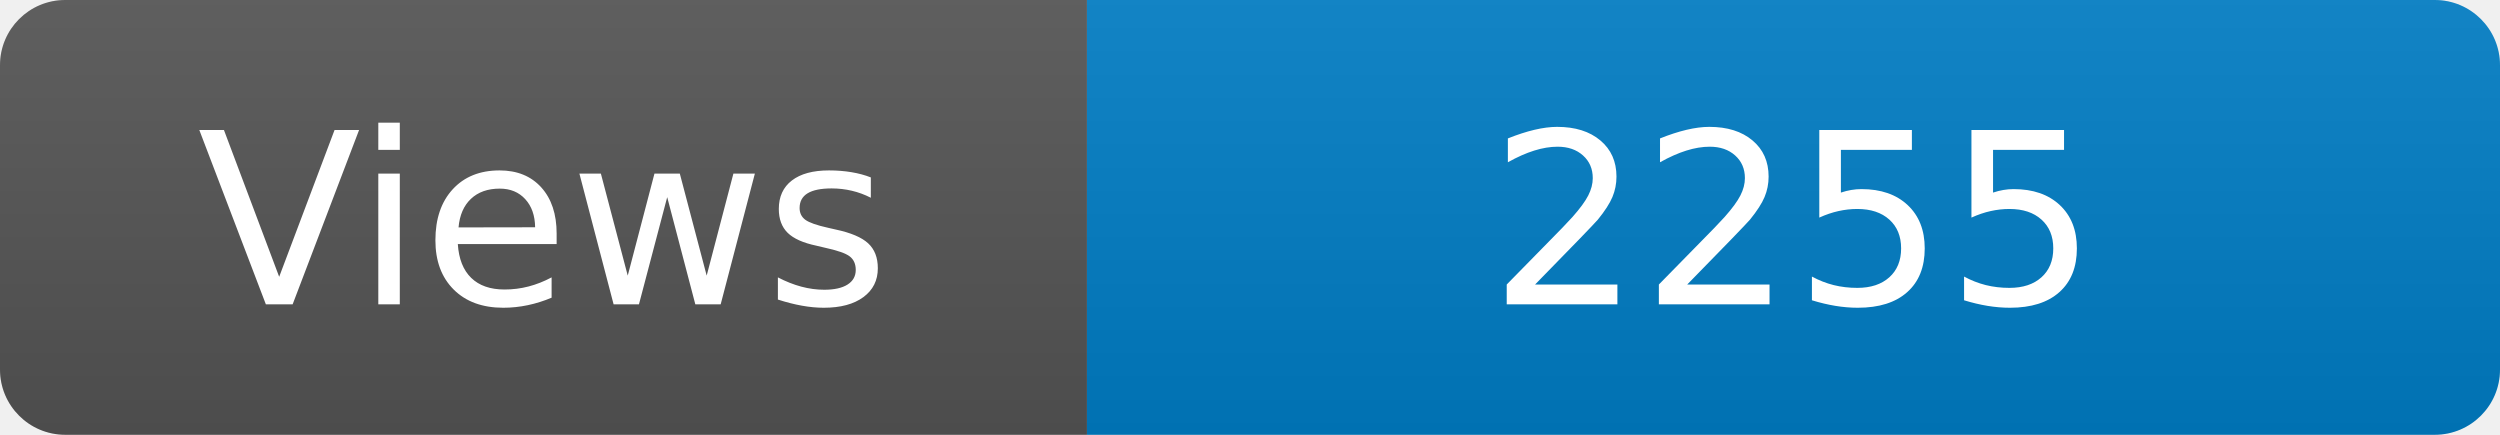
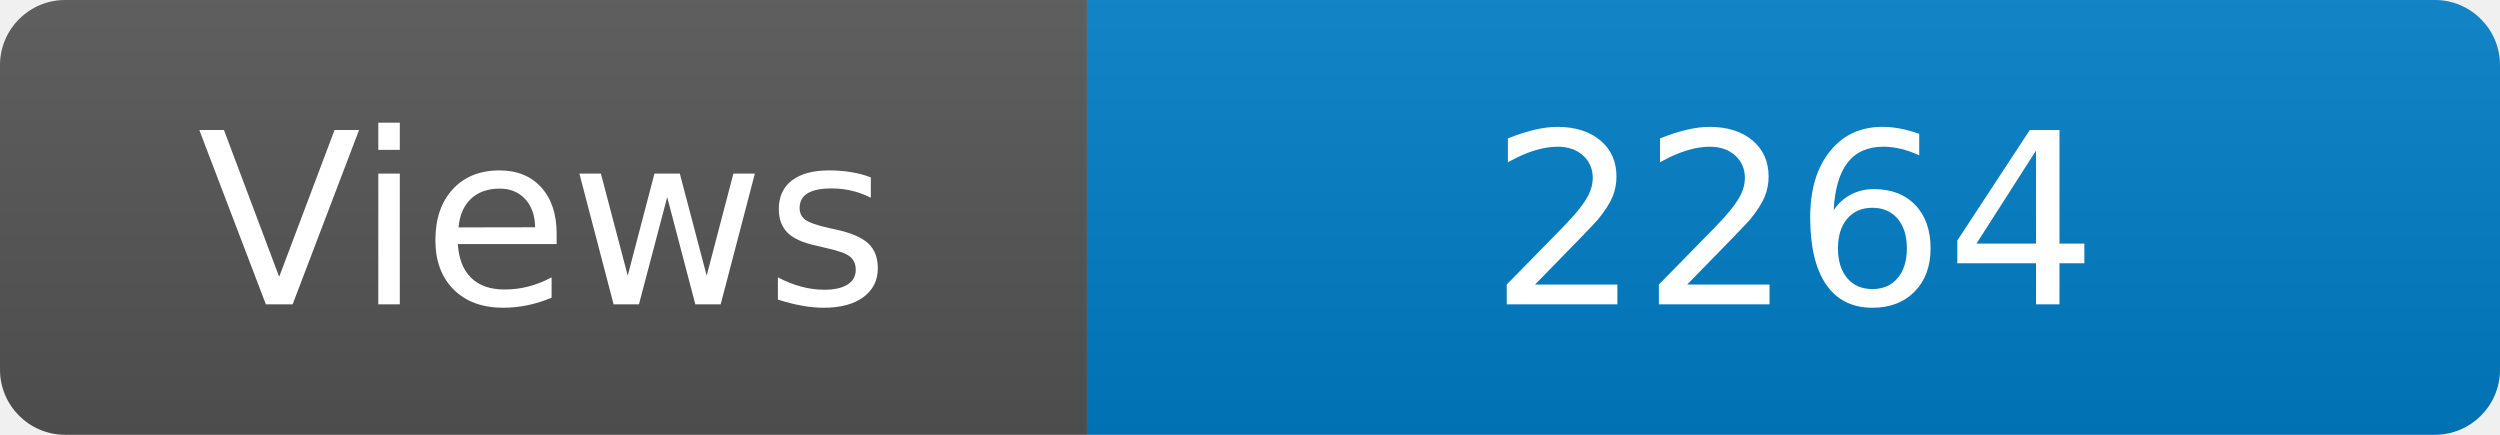
<svg xmlns="http://www.w3.org/2000/svg" width="115" height="20" role="img" aria-label="Maintained?: yes">
  <linearGradient id="s" x2="0" y2="100%">
    <stop offset="0" stop-color="#bbb" stop-opacity=".1" />
    <stop offset="1" stop-opacity=".1" />
  </linearGradient>
  <clipPath id="r">
    <rect width="115" height="20" rx="3" fill="#fff" />
  </clipPath>
  <g clip-path="url(#r)">
    <rect width="50" height="20" fill="#555" />
    <rect x="50" width="160" height="20" fill="#007ec6" />
    <rect width="115" height="20" fill="url(#s)" />
  </g>
  <g fill="#fff" text-anchor="middle" font-family="Verdana,Geneva,DejaVu Sans,sans-serif" font-size="110">
    <text x="250" y="140" transform="scale(.1)" fill="#fff">Views</text>
-     <text x="825" y="140" transform="scale(.1)" fill="#fff">2255</text>
+     <text x="825" y="140" transform="scale(.1)" fill="#fff">2264</text>
  </g>
</svg>
